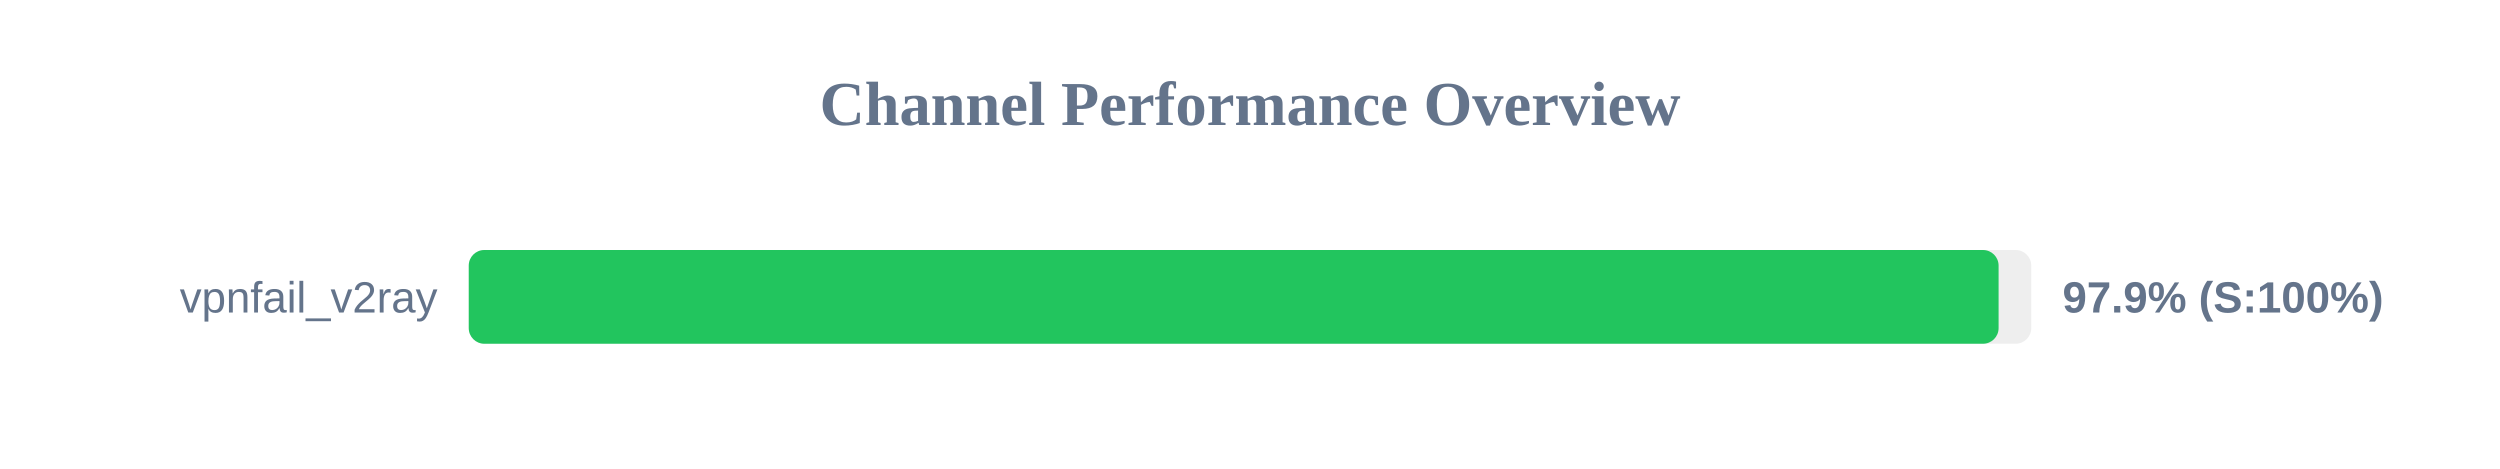
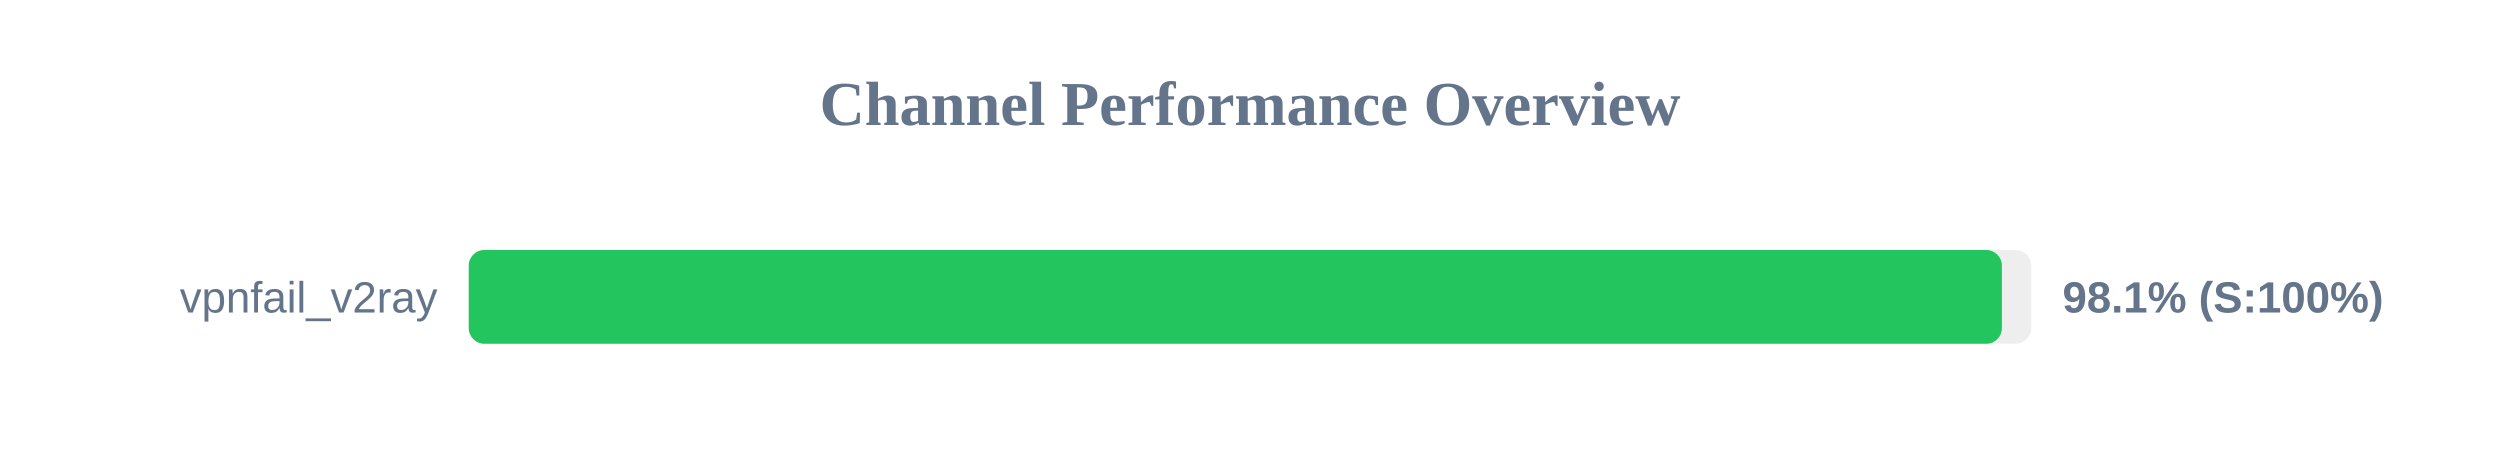
<svg xmlns="http://www.w3.org/2000/svg" width="800" height="150" version="1.1">
  <style>
        .row { font: 14px Arial; fill: #64748b; }
        .score { font: bold 14px Arial; fill: #64748b; }
    </style>
  <text x="400" y="40" text-anchor="middle" font-size="20px" font-weight="bold" fill="#64748b">Channel Performance Overview</text>
  <rect x="150" y="80" width="500" height="30" fill="#eee" rx="5" />
-   <rect x="150" y="80" width="489.55" height="30" fill="#22c55e" rx="5" />
+   <rect x="150" y="80" width="490.6" height="30" fill="#22c55e" rx="5" />
  <text x="140" y="100" text-anchor="end" class="row">vpnfail_v2ray</text>
-   <text x="660" y="100" text-anchor="start" class="score">97.9% (S:100%)</text>
+   <text x="660" y="100" text-anchor="start" class="score">98.1% (S:100%)</text>
</svg>
